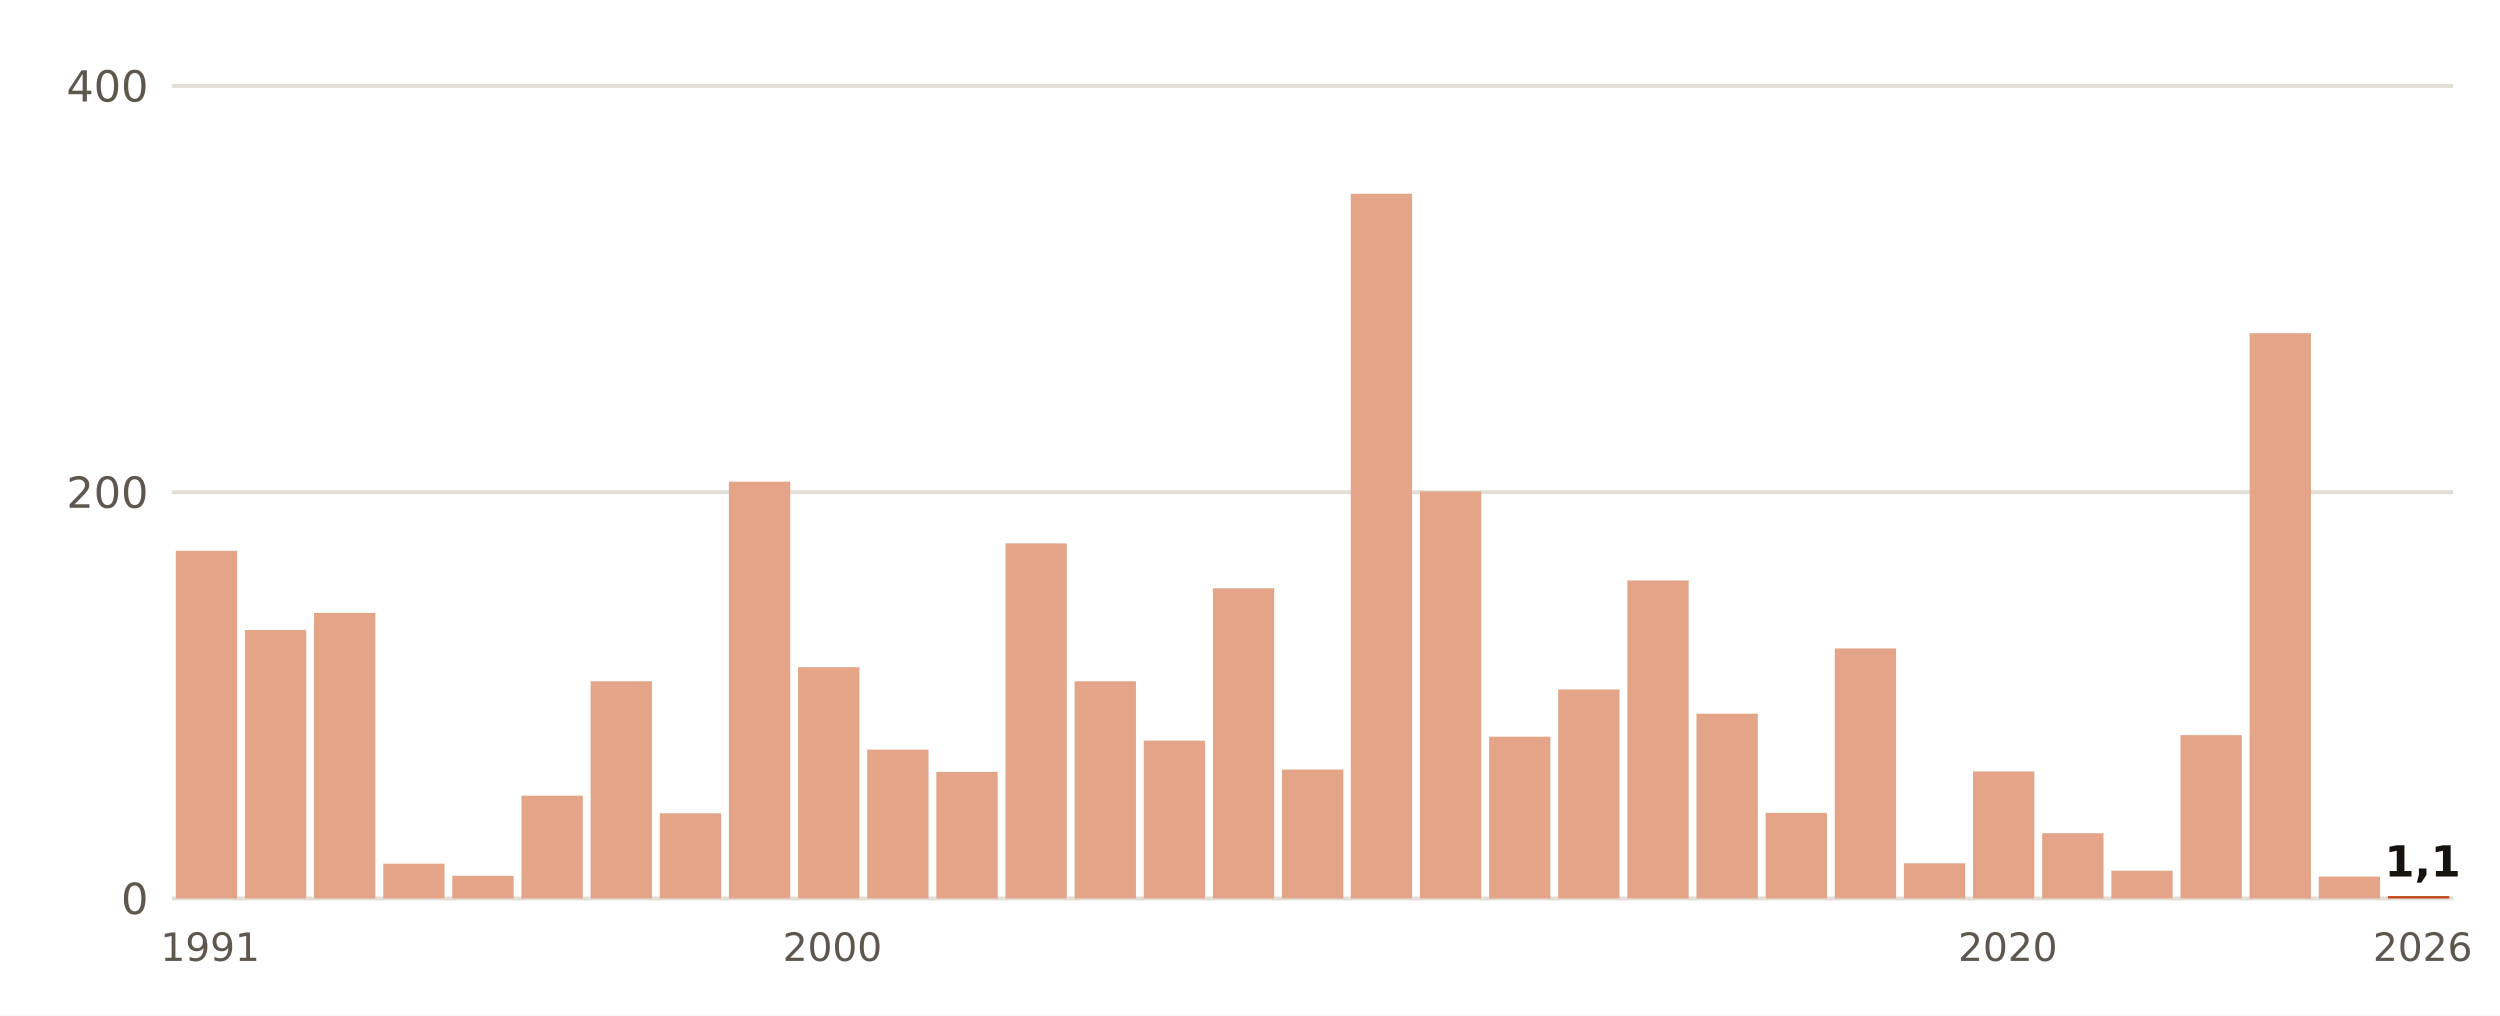
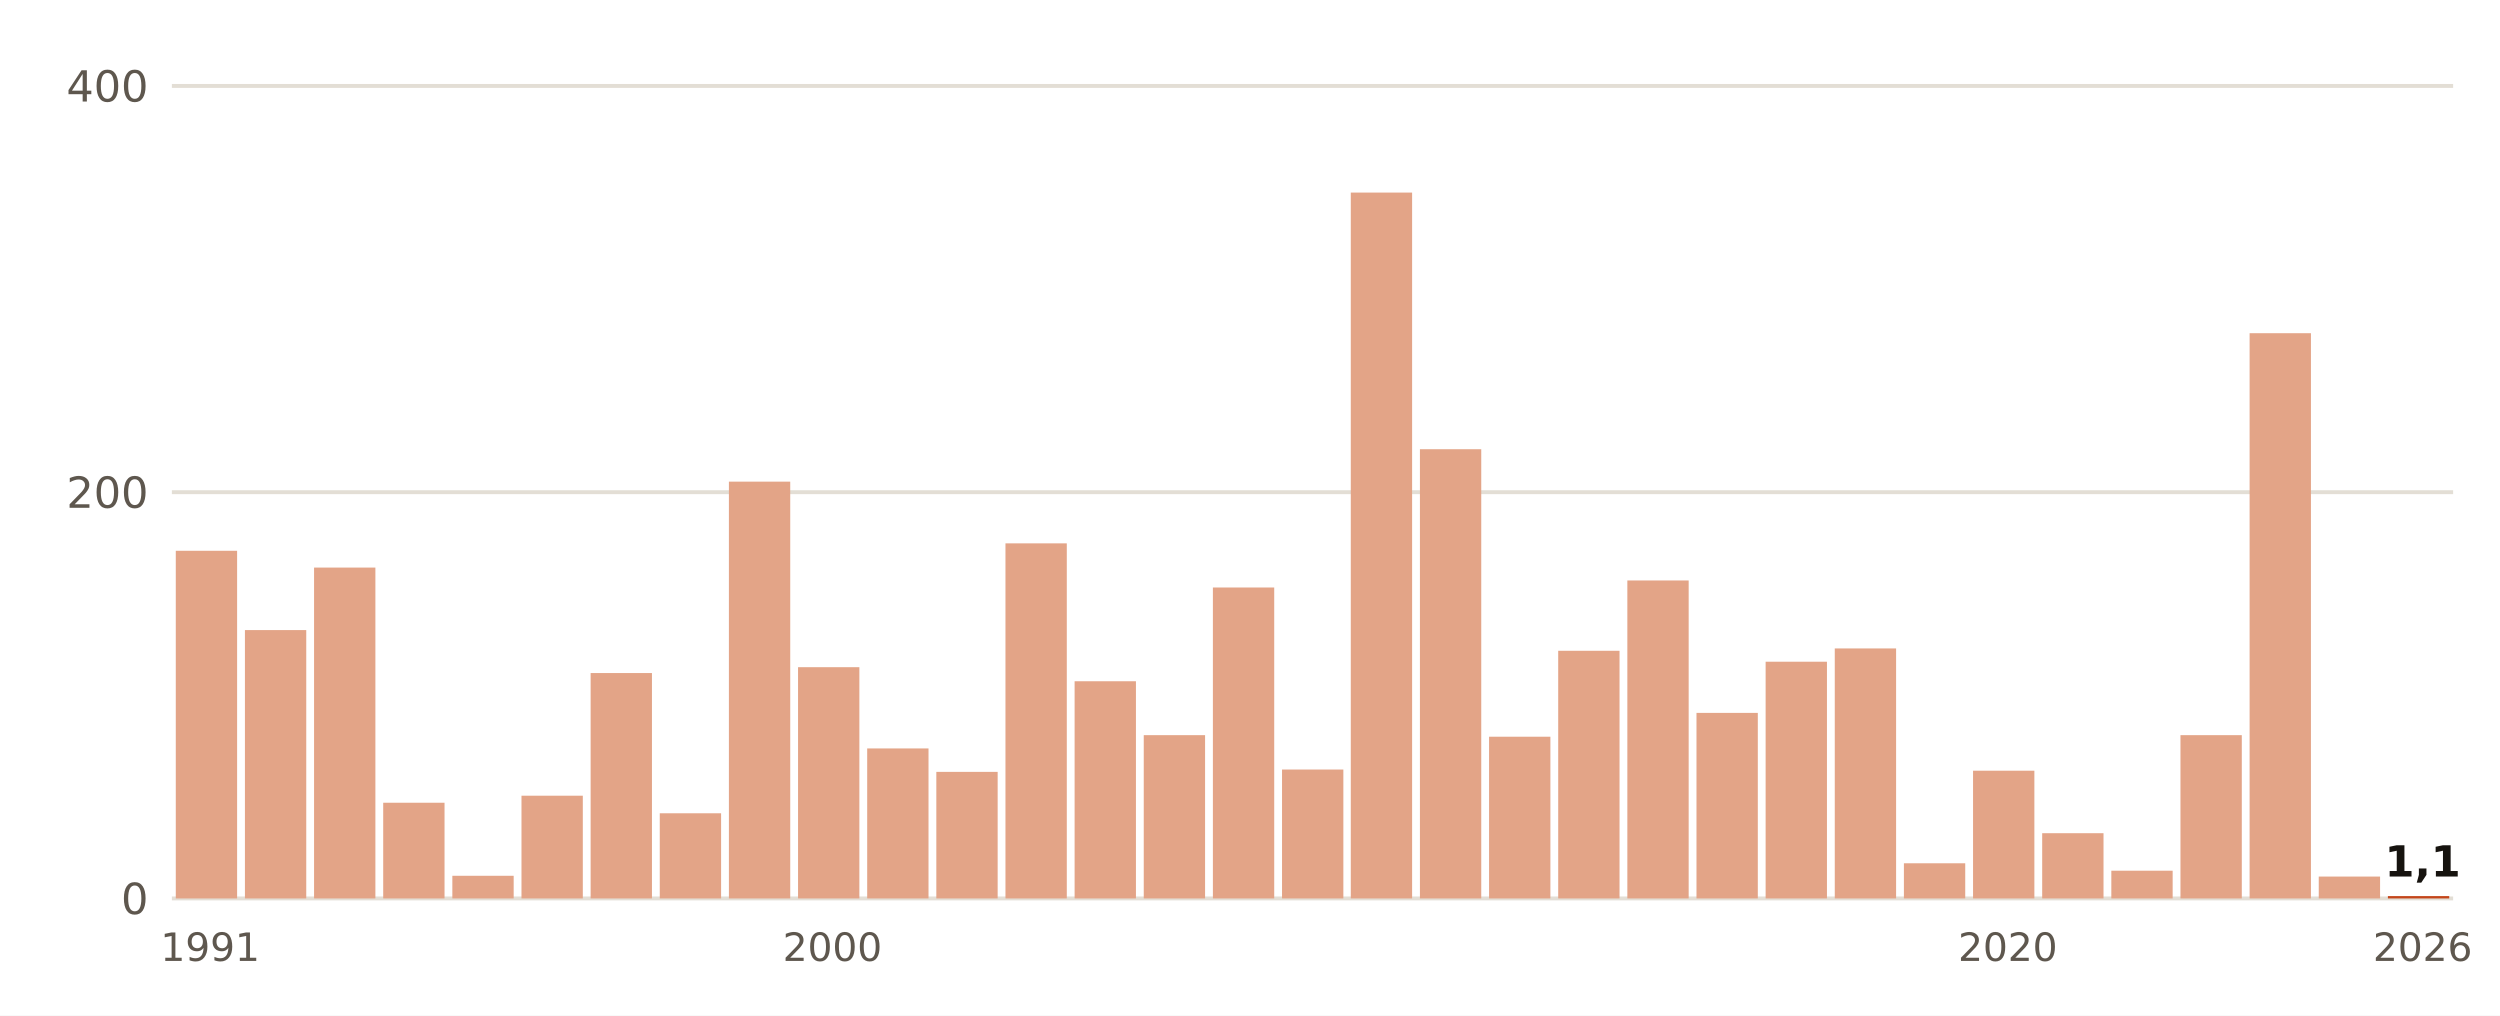
- <svg xmlns="http://www.w3.org/2000/svg" viewBox="0 0 640 260" width="640" height="260" role="img" aria-label="Lluvia del 1 de septiembre al 3 de noviembre, otoño a otoño, en Cádiz">
+ <svg xmlns="http://www.w3.org/2000/svg" viewBox="0 0 640 260" width="640" height="260" role="img" aria-label="Lluvia del 1 de septiembre al 4 de noviembre, otoño a otoño, en Cádiz">
  <rect width="640" height="260" fill="#FFFFFF" />
  <line x1="44" x2="628" y1="230.0" y2="230.0" stroke="#E3DED5" stroke-width="1" />
  <text x="38.0" y="234.0" font-size="11" fill="#5E574E" text-anchor="end" font-weight="400" font-family="Public Sans, DejaVu Sans, Arial, sans-serif">0</text>
  <line x1="44" x2="628" y1="126.0" y2="126.0" stroke="#E3DED5" stroke-width="1" />
  <text x="38.0" y="130.0" font-size="11" fill="#5E574E" text-anchor="end" font-weight="400" font-family="Public Sans, DejaVu Sans, Arial, sans-serif">200</text>
  <line x1="44" x2="628" y1="22.0" y2="22.0" stroke="#E3DED5" stroke-width="1" />
  <text x="38.0" y="26.0" font-size="11" fill="#5E574E" text-anchor="end" font-weight="400" font-family="Public Sans, DejaVu Sans, Arial, sans-serif">400</text>
  <rect x="45.0" y="141.0" width="15.7" height="89.0" fill="#E3A487" />
  <text x="53.8" y="246.0" font-size="10" fill="#5E574E" text-anchor="middle" font-weight="400" font-family="Public Sans, DejaVu Sans, Arial, sans-serif">1991</text>
  <rect x="62.7" y="161.3" width="15.7" height="68.7" fill="#E3A487" />
-   <rect x="80.4" y="156.9" width="15.7" height="73.1" fill="#E3A487" />
-   <rect x="98.1" y="221.1" width="15.7" height="8.9" fill="#E3A487" />
+   <rect x="80.4" y="145.3" width="15.7" height="84.7" fill="#E3A487" />
+   <rect x="98.1" y="205.5" width="15.7" height="24.5" fill="#E3A487" />
  <rect x="115.8" y="224.2" width="15.7" height="5.8" fill="#E3A487" />
  <rect x="133.5" y="203.7" width="15.7" height="26.3" fill="#E3A487" />
-   <rect x="151.2" y="174.4" width="15.7" height="55.6" fill="#E3A487" />
+   <rect x="151.2" y="172.3" width="15.7" height="57.7" fill="#E3A487" />
  <rect x="168.9" y="208.2" width="15.7" height="21.8" fill="#E3A487" />
  <rect x="186.6" y="123.3" width="15.7" height="106.7" fill="#E3A487" />
  <rect x="204.3" y="170.8" width="15.7" height="59.2" fill="#E3A487" />
  <text x="213.1" y="246.0" font-size="10" fill="#5E574E" text-anchor="middle" font-weight="400" font-family="Public Sans, DejaVu Sans, Arial, sans-serif">2000</text>
-   <rect x="222.0" y="191.9" width="15.7" height="38.1" fill="#E3A487" />
+   <rect x="222.0" y="191.6" width="15.7" height="38.4" fill="#E3A487" />
  <rect x="239.7" y="197.6" width="15.7" height="32.4" fill="#E3A487" />
  <rect x="257.4" y="139.1" width="15.7" height="90.9" fill="#E3A487" />
  <rect x="275.1" y="174.4" width="15.7" height="55.6" fill="#E3A487" />
-   <rect x="292.8" y="189.6" width="15.7" height="40.4" fill="#E3A487" />
-   <rect x="310.5" y="150.6" width="15.7" height="79.4" fill="#E3A487" />
+   <rect x="292.8" y="188.2" width="15.7" height="41.8" fill="#E3A487" />
+   <rect x="310.5" y="150.4" width="15.7" height="79.6" fill="#E3A487" />
  <rect x="328.2" y="197.0" width="15.7" height="33.0" fill="#E3A487" />
-   <rect x="345.8" y="49.6" width="15.7" height="180.4" fill="#E3A487" />
-   <rect x="363.5" y="125.8" width="15.7" height="104.2" fill="#E3A487" />
+   <rect x="345.8" y="49.3" width="15.7" height="180.7" fill="#E3A487" />
+   <rect x="363.5" y="115.0" width="15.7" height="115.0" fill="#E3A487" />
  <rect x="381.2" y="188.6" width="15.7" height="41.4" fill="#E3A487" />
-   <rect x="398.9" y="176.5" width="15.7" height="53.5" fill="#E3A487" />
+   <rect x="398.9" y="166.6" width="15.7" height="63.4" fill="#E3A487" />
  <rect x="416.6" y="148.6" width="15.7" height="81.4" fill="#E3A487" />
-   <rect x="434.3" y="182.7" width="15.7" height="47.3" fill="#E3A487" />
-   <rect x="452.0" y="208.1" width="15.7" height="21.9" fill="#E3A487" />
+   <rect x="434.3" y="182.5" width="15.7" height="47.5" fill="#E3A487" />
+   <rect x="452.0" y="169.4" width="15.7" height="60.6" fill="#E3A487" />
  <rect x="469.7" y="166.0" width="15.7" height="64.0" fill="#E3A487" />
  <rect x="487.4" y="221.0" width="15.7" height="9.0" fill="#E3A487" />
-   <rect x="505.1" y="197.5" width="15.7" height="32.5" fill="#E3A487" />
+   <rect x="505.1" y="197.3" width="15.7" height="32.7" fill="#E3A487" />
  <text x="514.0" y="246.0" font-size="10" fill="#5E574E" text-anchor="middle" font-weight="400" font-family="Public Sans, DejaVu Sans, Arial, sans-serif">2020</text>
  <rect x="522.8" y="213.3" width="15.7" height="16.7" fill="#E3A487" />
  <rect x="540.5" y="222.9" width="15.7" height="7.1" fill="#E3A487" />
  <rect x="558.2" y="188.2" width="15.7" height="41.8" fill="#E3A487" />
  <rect x="575.9" y="85.3" width="15.7" height="144.7" fill="#E3A487" />
  <rect x="593.6" y="224.4" width="15.7" height="5.6" fill="#E3A487" />
  <rect x="611.3" y="229.4" width="15.7" height="0.6" fill="#C4461A" />
  <text x="620.2" y="224.4" font-size="11" fill="#16130F" text-anchor="middle" font-weight="700" font-family="Public Sans, DejaVu Sans, Arial, sans-serif">1,1</text>
  <text x="620.2" y="246.0" font-size="10" fill="#5E574E" text-anchor="middle" font-weight="400" font-family="Public Sans, DejaVu Sans, Arial, sans-serif">2026</text>
</svg>
